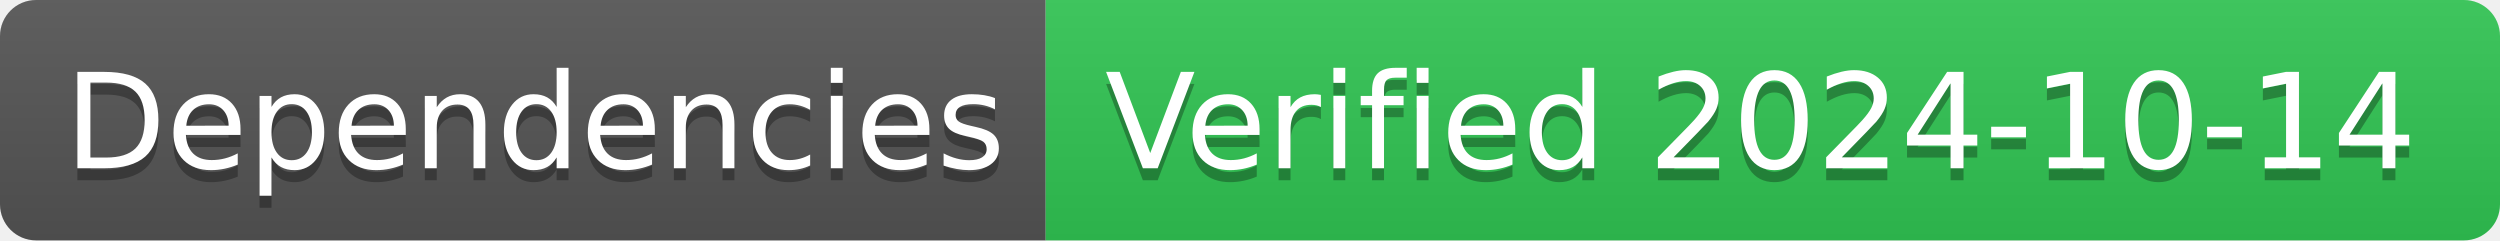
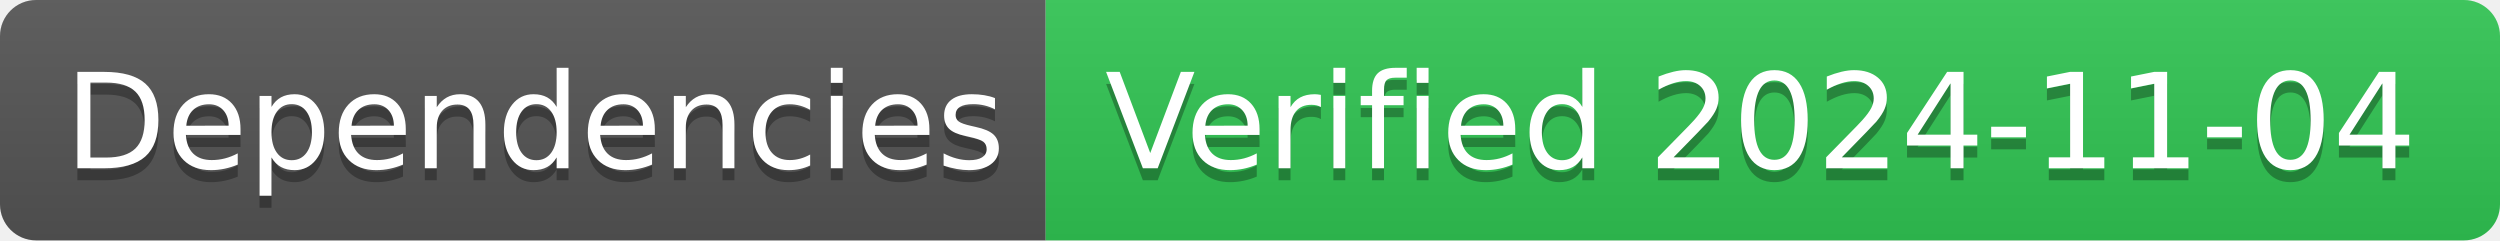
- <svg xmlns="http://www.w3.org/2000/svg" width="208" height="20" role="img" aria-label="Dependencies: Verified 2024-10-14">
+ <svg xmlns="http://www.w3.org/2000/svg" width="208" height="20" role="img" aria-label="Dependencies: Verified 2024-11-04">
  <linearGradient id="s" x2="0" y2="100%">
    <stop offset="0" stop-color="#bbb" stop-opacity=".1" />
    <stop offset="1" stop-opacity=".1" />
  </linearGradient>
  <clipPath id="r">
    <rect width="208" height="20" rx="3" fill="#fff" />
  </clipPath>
  <g clip-path="url(#r)">
    <rect width="87" height="20" fill="#555" />
    <rect x="87" width="121" height="20" fill="#31c653" />
    <rect width="208" height="20" fill="url(#s)" />
  </g>
  <g fill="#fff" text-anchor="middle" font-family="Verdana,Geneva,DejaVu Sans,sans-serif" text-rendering="geometricPrecision" font-size="110">
    <text aria-hidden="true" x="445" y="150" fill="#010101" fill-opacity=".3" transform="scale(.1)" textLength="770">Dependencies</text>
    <text x="445" y="140" transform="scale(.1)" fill="#fff" textLength="770">Dependencies</text>
-     <text aria-hidden="true" x="1465" y="150" fill="#010101" fill-opacity=".3" transform="scale(.1)" textLength="1110">Verified 2024-10-14</text>
-     <text x="1465" y="140" transform="scale(.1)" fill="#fff" textLength="1110">Verified 2024-10-14</text>
+     <text aria-hidden="true" x="1465" y="150" fill="#010101" fill-opacity=".3" transform="scale(.1)" textLength="1110">Verified 2024-11-04</text>
+     <text x="1465" y="140" transform="scale(.1)" fill="#fff" textLength="1110">Verified 2024-11-04</text>
  </g>
</svg>
